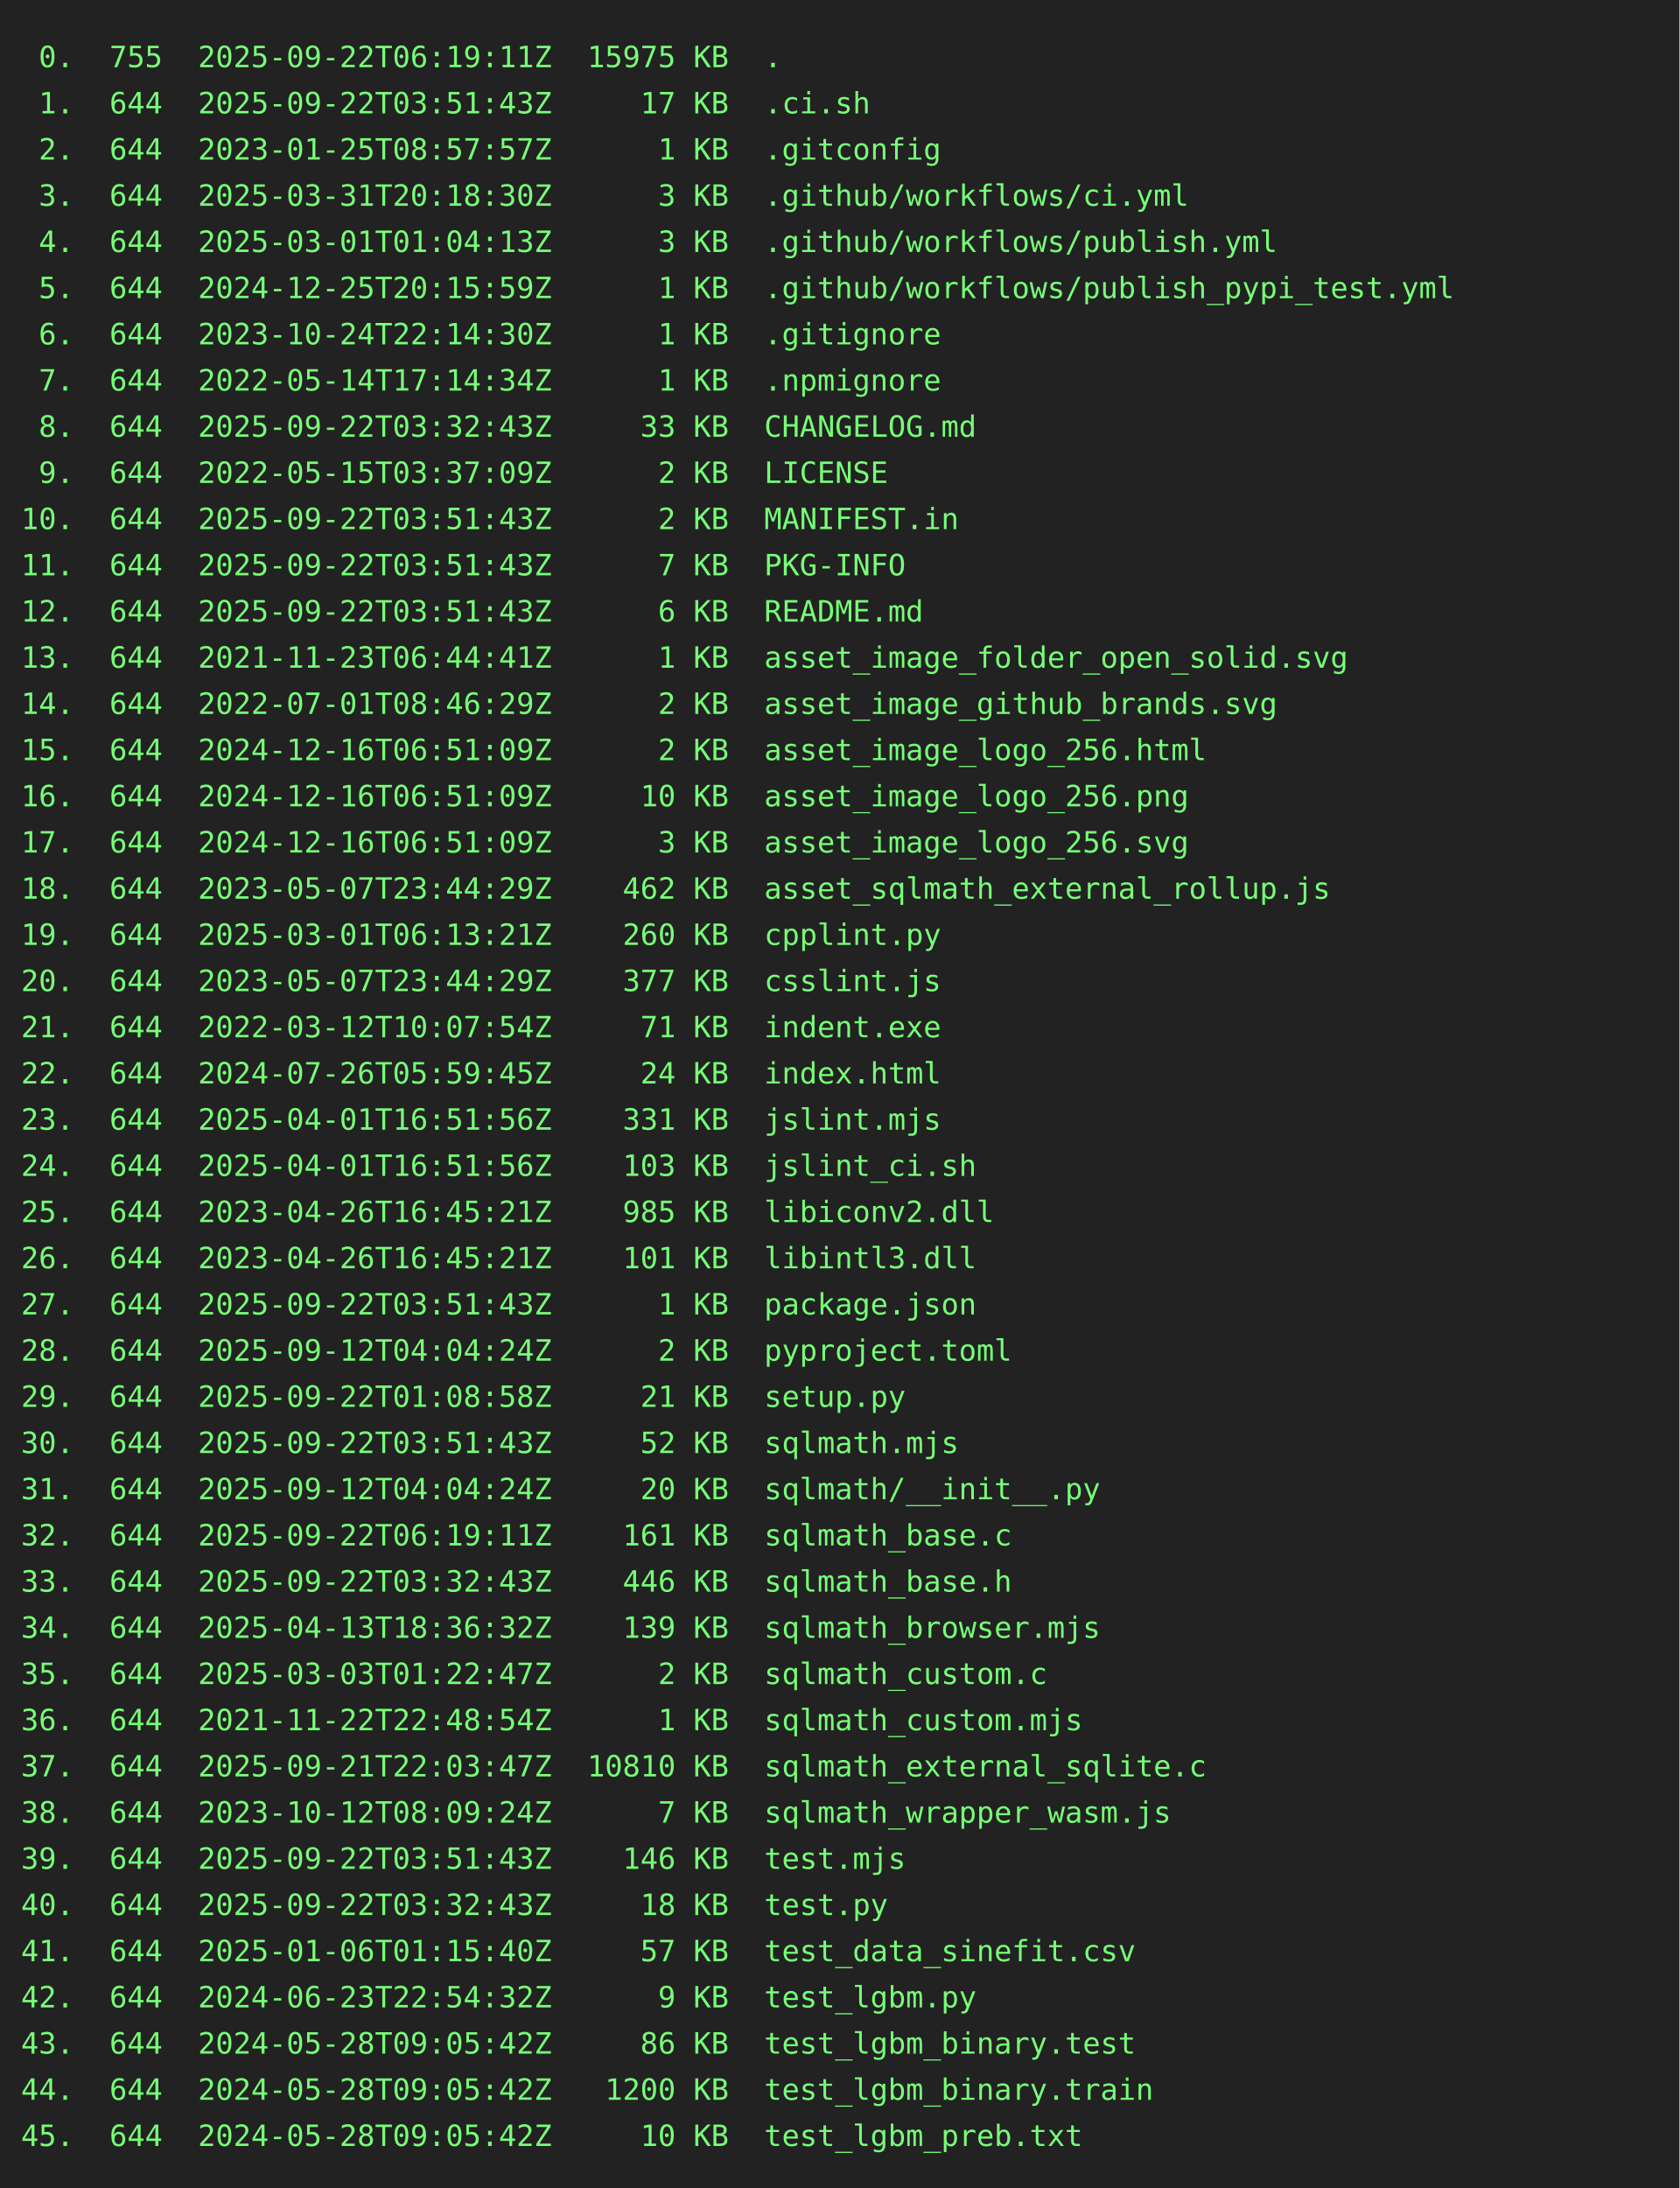
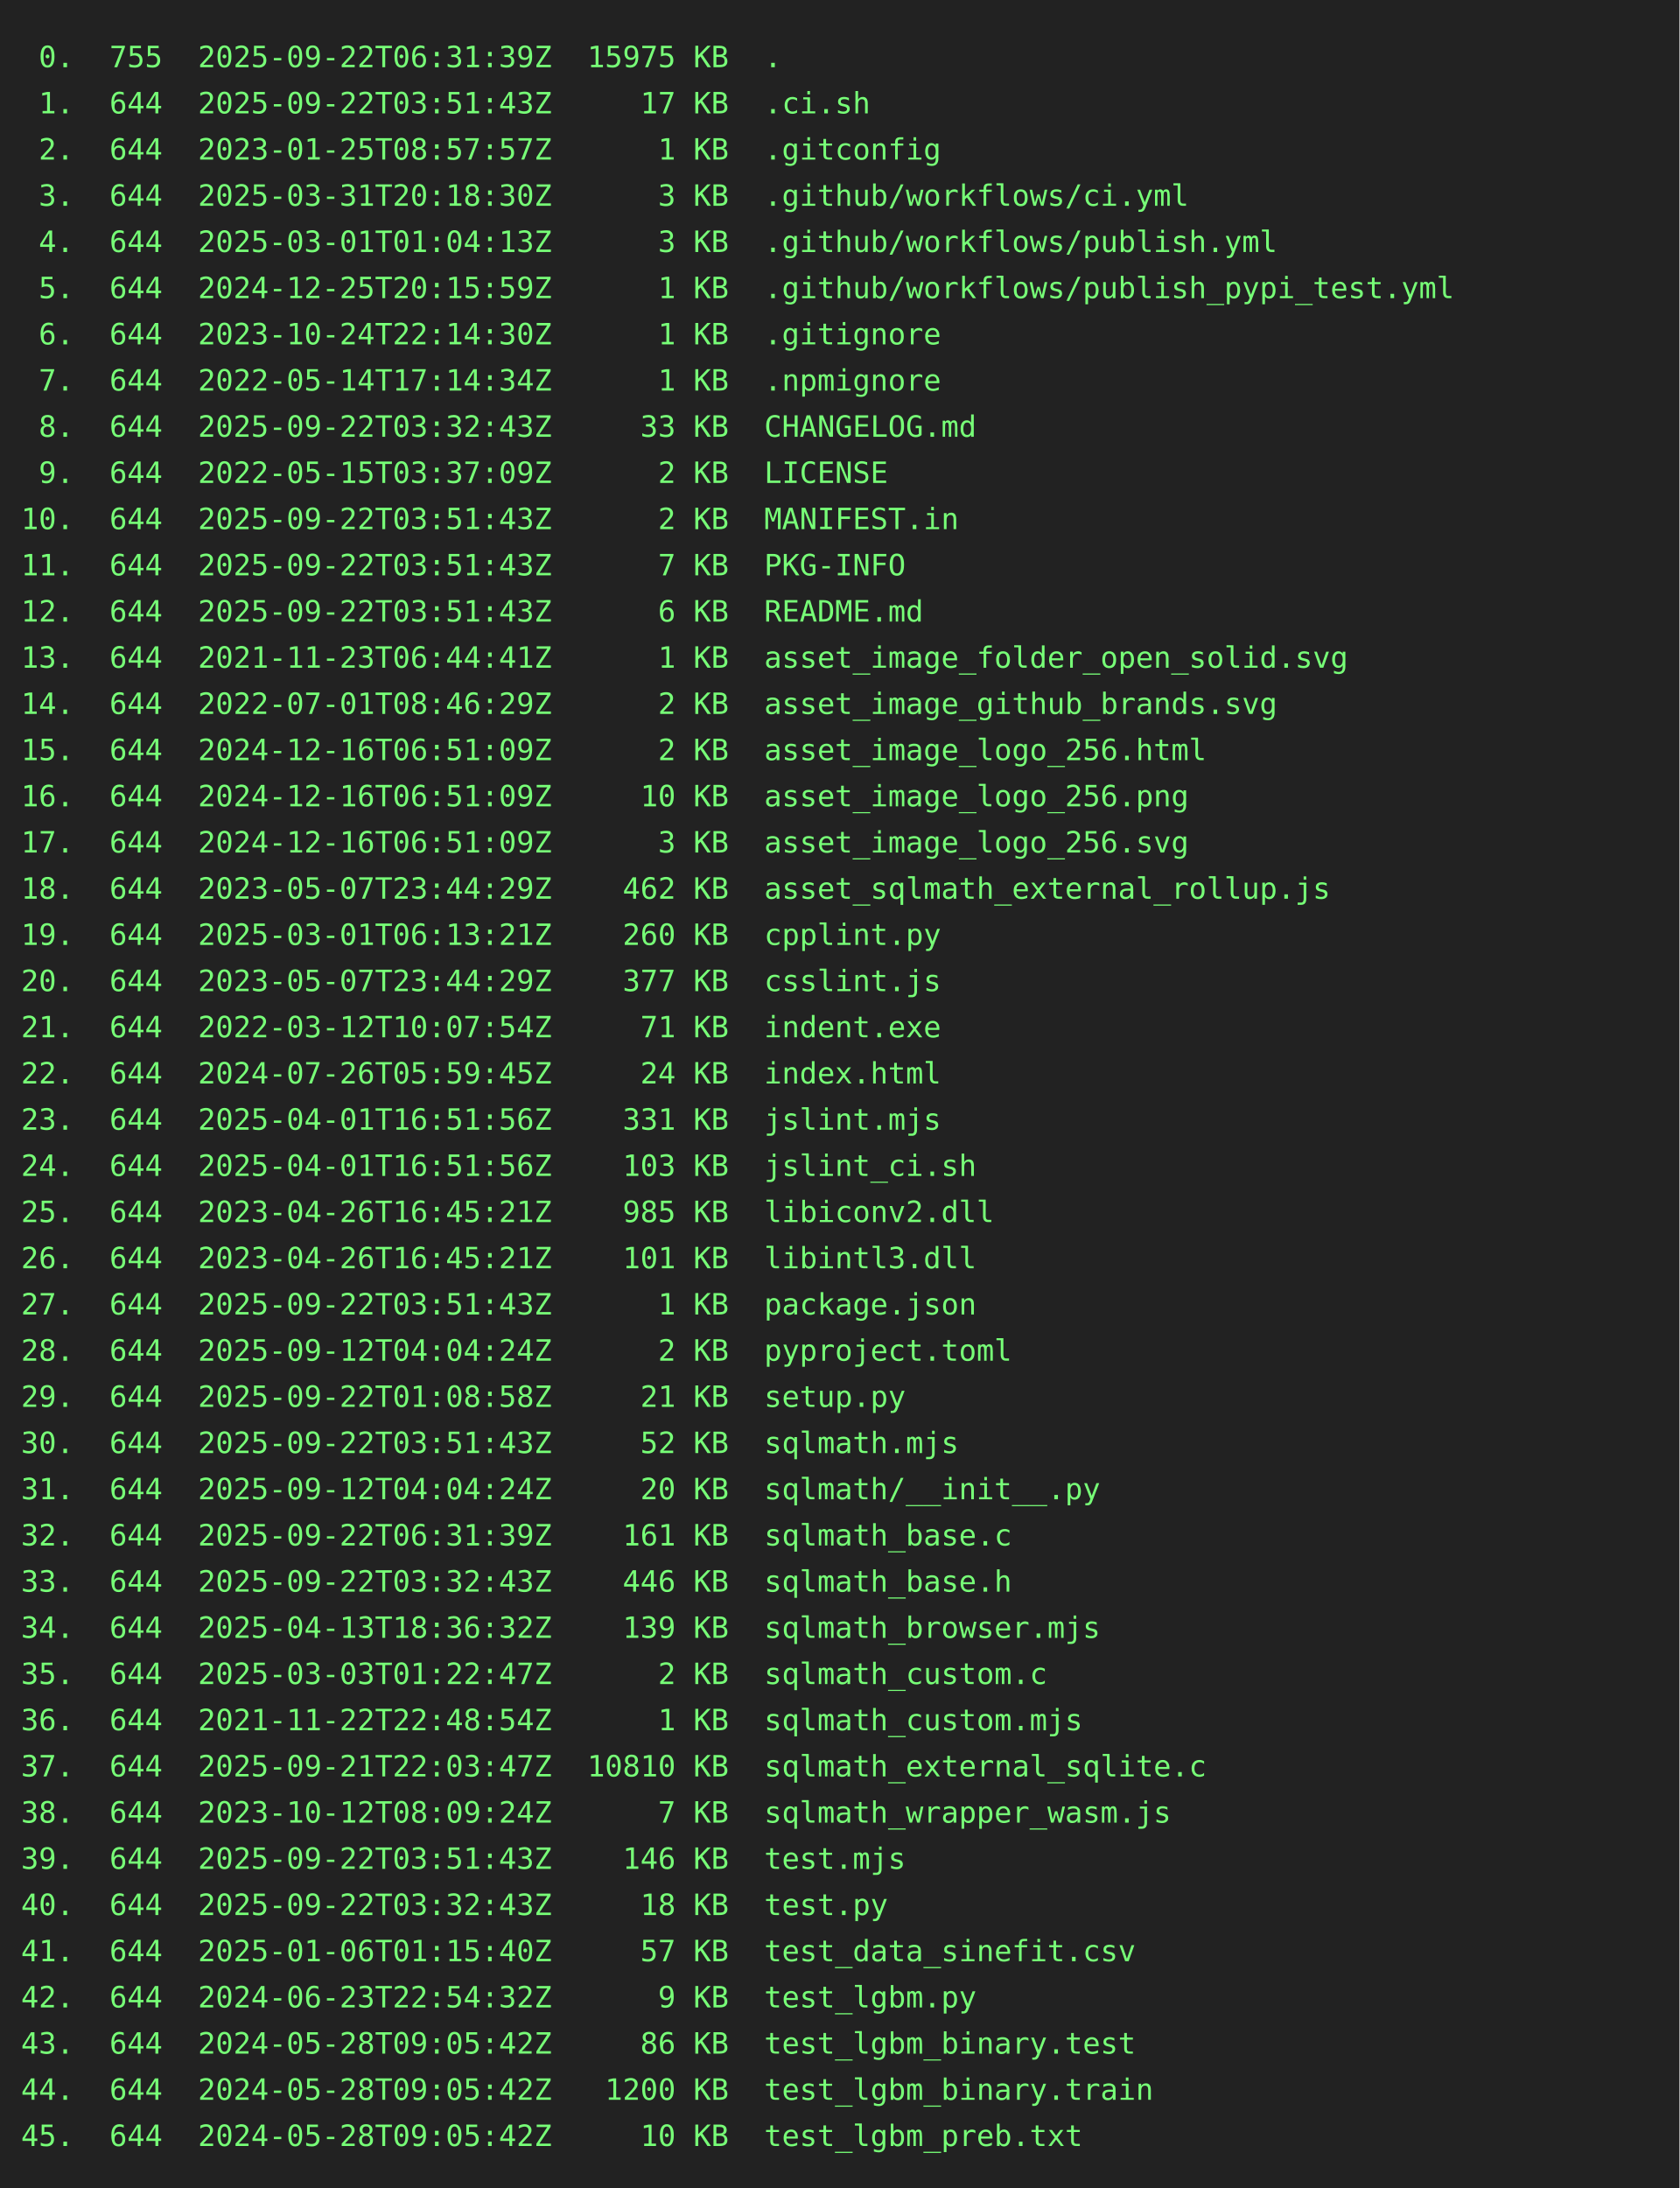
<svg xmlns="http://www.w3.org/2000/svg" height="1042" width="800">
  <rect height="1042" fill="#222" width="800" />
  <text fill="#7f7" font-family="consolas, menlo, monospace" font-size="14" xml:space="preserve">
-     <tspan lengthAdjust="spacingAndGlyphs" textLength="768" x="10" y="32"> 0.  755  2025-09-22T06:19:11Z  15975 KB  .                                                      </tspan>
+     <tspan lengthAdjust="spacingAndGlyphs" textLength="768" x="10" y="32"> 0.  755  2025-09-22T06:31:39Z  15975 KB  .                                                      </tspan>
    <tspan lengthAdjust="spacingAndGlyphs" textLength="768" x="10" y="54"> 1.  644  2025-09-22T03:51:43Z     17 KB  .ci.sh                                                 </tspan>
    <tspan lengthAdjust="spacingAndGlyphs" textLength="768" x="10" y="76"> 2.  644  2023-01-25T08:57:57Z      1 KB  .gitconfig                                             </tspan>
    <tspan lengthAdjust="spacingAndGlyphs" textLength="768" x="10" y="98"> 3.  644  2025-03-31T20:18:30Z      3 KB  .github/workflows/ci.yml                               </tspan>
    <tspan lengthAdjust="spacingAndGlyphs" textLength="768" x="10" y="120"> 4.  644  2025-03-01T01:04:13Z      3 KB  .github/workflows/publish.yml                          </tspan>
    <tspan lengthAdjust="spacingAndGlyphs" textLength="768" x="10" y="142"> 5.  644  2024-12-25T20:15:59Z      1 KB  .github/workflows/publish_pypi_test.yml                </tspan>
    <tspan lengthAdjust="spacingAndGlyphs" textLength="768" x="10" y="164"> 6.  644  2023-10-24T22:14:30Z      1 KB  .gitignore                                             </tspan>
    <tspan lengthAdjust="spacingAndGlyphs" textLength="768" x="10" y="186"> 7.  644  2022-05-14T17:14:34Z      1 KB  .npmignore                                             </tspan>
    <tspan lengthAdjust="spacingAndGlyphs" textLength="768" x="10" y="208"> 8.  644  2025-09-22T03:32:43Z     33 KB  CHANGELOG.md                                           </tspan>
    <tspan lengthAdjust="spacingAndGlyphs" textLength="768" x="10" y="230"> 9.  644  2022-05-15T03:37:09Z      2 KB  LICENSE                                                </tspan>
    <tspan lengthAdjust="spacingAndGlyphs" textLength="768" x="10" y="252">10.  644  2025-09-22T03:51:43Z      2 KB  MANIFEST.in                                            </tspan>
    <tspan lengthAdjust="spacingAndGlyphs" textLength="768" x="10" y="274">11.  644  2025-09-22T03:51:43Z      7 KB  PKG-INFO                                               </tspan>
    <tspan lengthAdjust="spacingAndGlyphs" textLength="768" x="10" y="296">12.  644  2025-09-22T03:51:43Z      6 KB  README.md                                              </tspan>
    <tspan lengthAdjust="spacingAndGlyphs" textLength="768" x="10" y="318">13.  644  2021-11-23T06:44:41Z      1 KB  asset_image_folder_open_solid.svg                      </tspan>
    <tspan lengthAdjust="spacingAndGlyphs" textLength="768" x="10" y="340">14.  644  2022-07-01T08:46:29Z      2 KB  asset_image_github_brands.svg                          </tspan>
    <tspan lengthAdjust="spacingAndGlyphs" textLength="768" x="10" y="362">15.  644  2024-12-16T06:51:09Z      2 KB  asset_image_logo_256.html                              </tspan>
    <tspan lengthAdjust="spacingAndGlyphs" textLength="768" x="10" y="384">16.  644  2024-12-16T06:51:09Z     10 KB  asset_image_logo_256.png                               </tspan>
    <tspan lengthAdjust="spacingAndGlyphs" textLength="768" x="10" y="406">17.  644  2024-12-16T06:51:09Z      3 KB  asset_image_logo_256.svg                               </tspan>
    <tspan lengthAdjust="spacingAndGlyphs" textLength="768" x="10" y="428">18.  644  2023-05-07T23:44:29Z    462 KB  asset_sqlmath_external_rollup.js                       </tspan>
    <tspan lengthAdjust="spacingAndGlyphs" textLength="768" x="10" y="450">19.  644  2025-03-01T06:13:21Z    260 KB  cpplint.py                                             </tspan>
    <tspan lengthAdjust="spacingAndGlyphs" textLength="768" x="10" y="472">20.  644  2023-05-07T23:44:29Z    377 KB  csslint.js                                             </tspan>
    <tspan lengthAdjust="spacingAndGlyphs" textLength="768" x="10" y="494">21.  644  2022-03-12T10:07:54Z     71 KB  indent.exe                                             </tspan>
    <tspan lengthAdjust="spacingAndGlyphs" textLength="768" x="10" y="516">22.  644  2024-07-26T05:59:45Z     24 KB  index.html                                             </tspan>
    <tspan lengthAdjust="spacingAndGlyphs" textLength="768" x="10" y="538">23.  644  2025-04-01T16:51:56Z    331 KB  jslint.mjs                                             </tspan>
    <tspan lengthAdjust="spacingAndGlyphs" textLength="768" x="10" y="560">24.  644  2025-04-01T16:51:56Z    103 KB  jslint_ci.sh                                           </tspan>
    <tspan lengthAdjust="spacingAndGlyphs" textLength="768" x="10" y="582">25.  644  2023-04-26T16:45:21Z    985 KB  libiconv2.dll                                          </tspan>
    <tspan lengthAdjust="spacingAndGlyphs" textLength="768" x="10" y="604">26.  644  2023-04-26T16:45:21Z    101 KB  libintl3.dll                                           </tspan>
    <tspan lengthAdjust="spacingAndGlyphs" textLength="768" x="10" y="626">27.  644  2025-09-22T03:51:43Z      1 KB  package.json                                           </tspan>
    <tspan lengthAdjust="spacingAndGlyphs" textLength="768" x="10" y="648">28.  644  2025-09-12T04:04:24Z      2 KB  pyproject.toml                                         </tspan>
    <tspan lengthAdjust="spacingAndGlyphs" textLength="768" x="10" y="670">29.  644  2025-09-22T01:08:58Z     21 KB  setup.py                                               </tspan>
    <tspan lengthAdjust="spacingAndGlyphs" textLength="768" x="10" y="692">30.  644  2025-09-22T03:51:43Z     52 KB  sqlmath.mjs                                            </tspan>
    <tspan lengthAdjust="spacingAndGlyphs" textLength="768" x="10" y="714">31.  644  2025-09-12T04:04:24Z     20 KB  sqlmath/__init__.py                                    </tspan>
-     <tspan lengthAdjust="spacingAndGlyphs" textLength="768" x="10" y="736">32.  644  2025-09-22T06:19:11Z    161 KB  sqlmath_base.c                                         </tspan>
+     <tspan lengthAdjust="spacingAndGlyphs" textLength="768" x="10" y="736">32.  644  2025-09-22T06:31:39Z    161 KB  sqlmath_base.c                                         </tspan>
    <tspan lengthAdjust="spacingAndGlyphs" textLength="768" x="10" y="758">33.  644  2025-09-22T03:32:43Z    446 KB  sqlmath_base.h                                         </tspan>
    <tspan lengthAdjust="spacingAndGlyphs" textLength="768" x="10" y="780">34.  644  2025-04-13T18:36:32Z    139 KB  sqlmath_browser.mjs                                    </tspan>
    <tspan lengthAdjust="spacingAndGlyphs" textLength="768" x="10" y="802">35.  644  2025-03-03T01:22:47Z      2 KB  sqlmath_custom.c                                       </tspan>
    <tspan lengthAdjust="spacingAndGlyphs" textLength="768" x="10" y="824">36.  644  2021-11-22T22:48:54Z      1 KB  sqlmath_custom.mjs                                     </tspan>
    <tspan lengthAdjust="spacingAndGlyphs" textLength="768" x="10" y="846">37.  644  2025-09-21T22:03:47Z  10810 KB  sqlmath_external_sqlite.c                              </tspan>
    <tspan lengthAdjust="spacingAndGlyphs" textLength="768" x="10" y="868">38.  644  2023-10-12T08:09:24Z      7 KB  sqlmath_wrapper_wasm.js                                </tspan>
    <tspan lengthAdjust="spacingAndGlyphs" textLength="768" x="10" y="890">39.  644  2025-09-22T03:51:43Z    146 KB  test.mjs                                               </tspan>
    <tspan lengthAdjust="spacingAndGlyphs" textLength="768" x="10" y="912">40.  644  2025-09-22T03:32:43Z     18 KB  test.py                                                </tspan>
    <tspan lengthAdjust="spacingAndGlyphs" textLength="768" x="10" y="934">41.  644  2025-01-06T01:15:40Z     57 KB  test_data_sinefit.csv                                  </tspan>
    <tspan lengthAdjust="spacingAndGlyphs" textLength="768" x="10" y="956">42.  644  2024-06-23T22:54:32Z      9 KB  test_lgbm.py                                           </tspan>
    <tspan lengthAdjust="spacingAndGlyphs" textLength="768" x="10" y="978">43.  644  2024-05-28T09:05:42Z     86 KB  test_lgbm_binary.test                                  </tspan>
    <tspan lengthAdjust="spacingAndGlyphs" textLength="768" x="10" y="1000">44.  644  2024-05-28T09:05:42Z   1200 KB  test_lgbm_binary.train                                 </tspan>
    <tspan lengthAdjust="spacingAndGlyphs" textLength="768" x="10" y="1022">45.  644  2024-05-28T09:05:42Z     10 KB  test_lgbm_preb.txt                                     </tspan>
  </text>
</svg>
